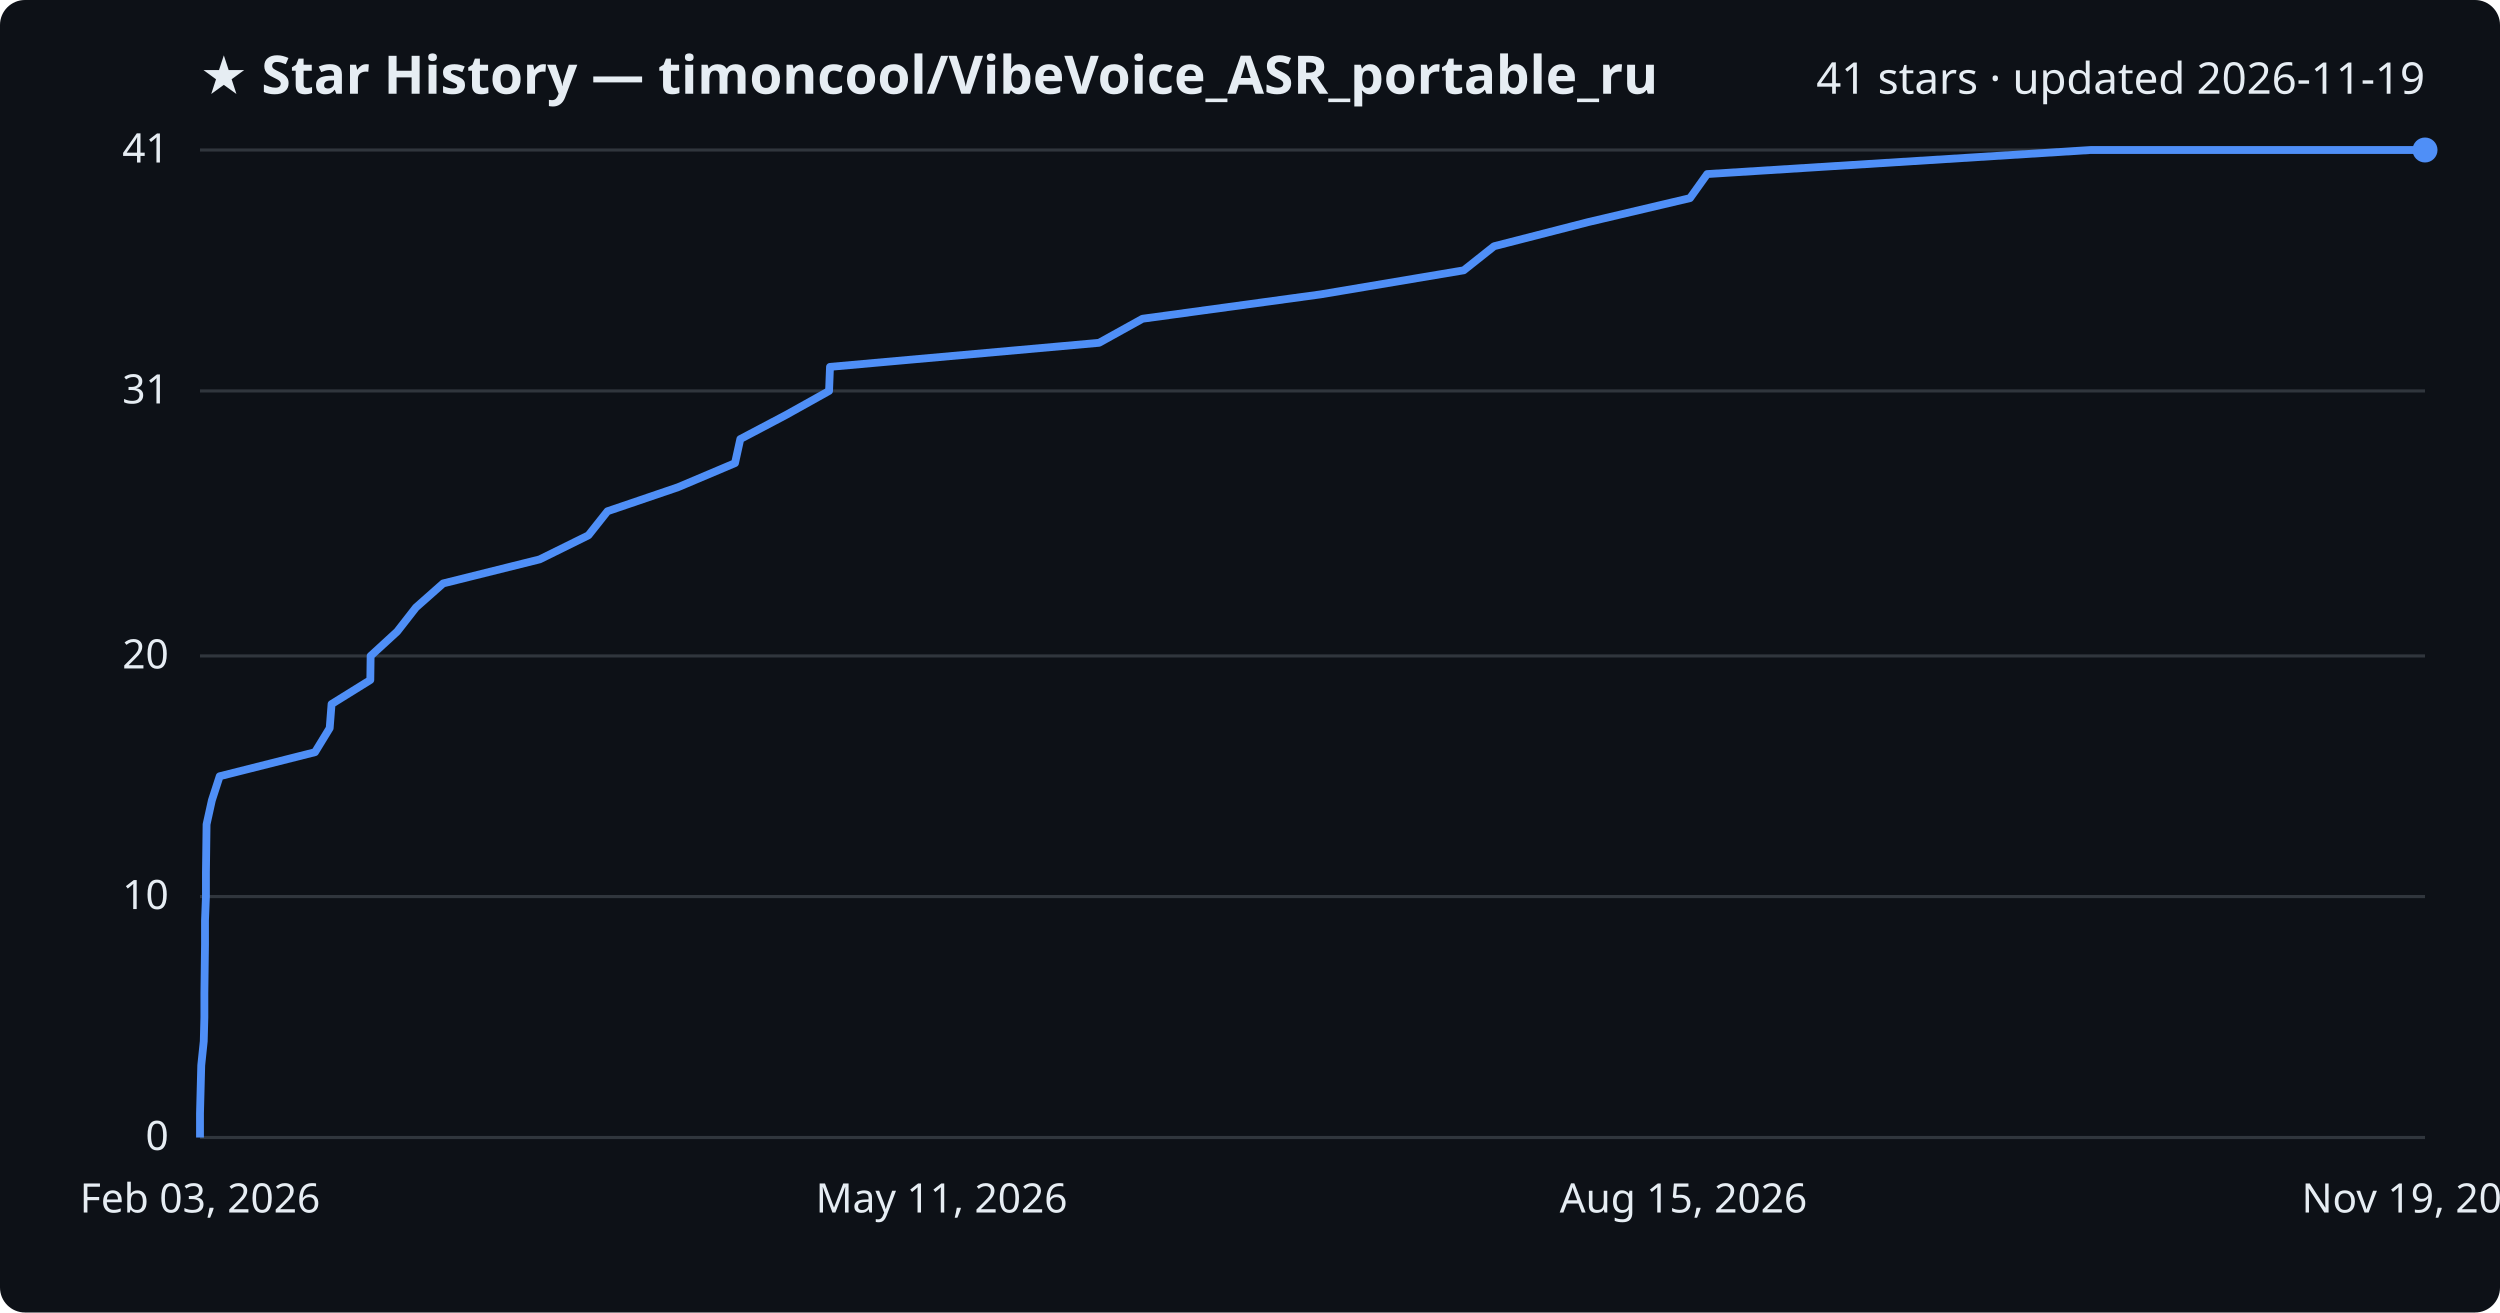
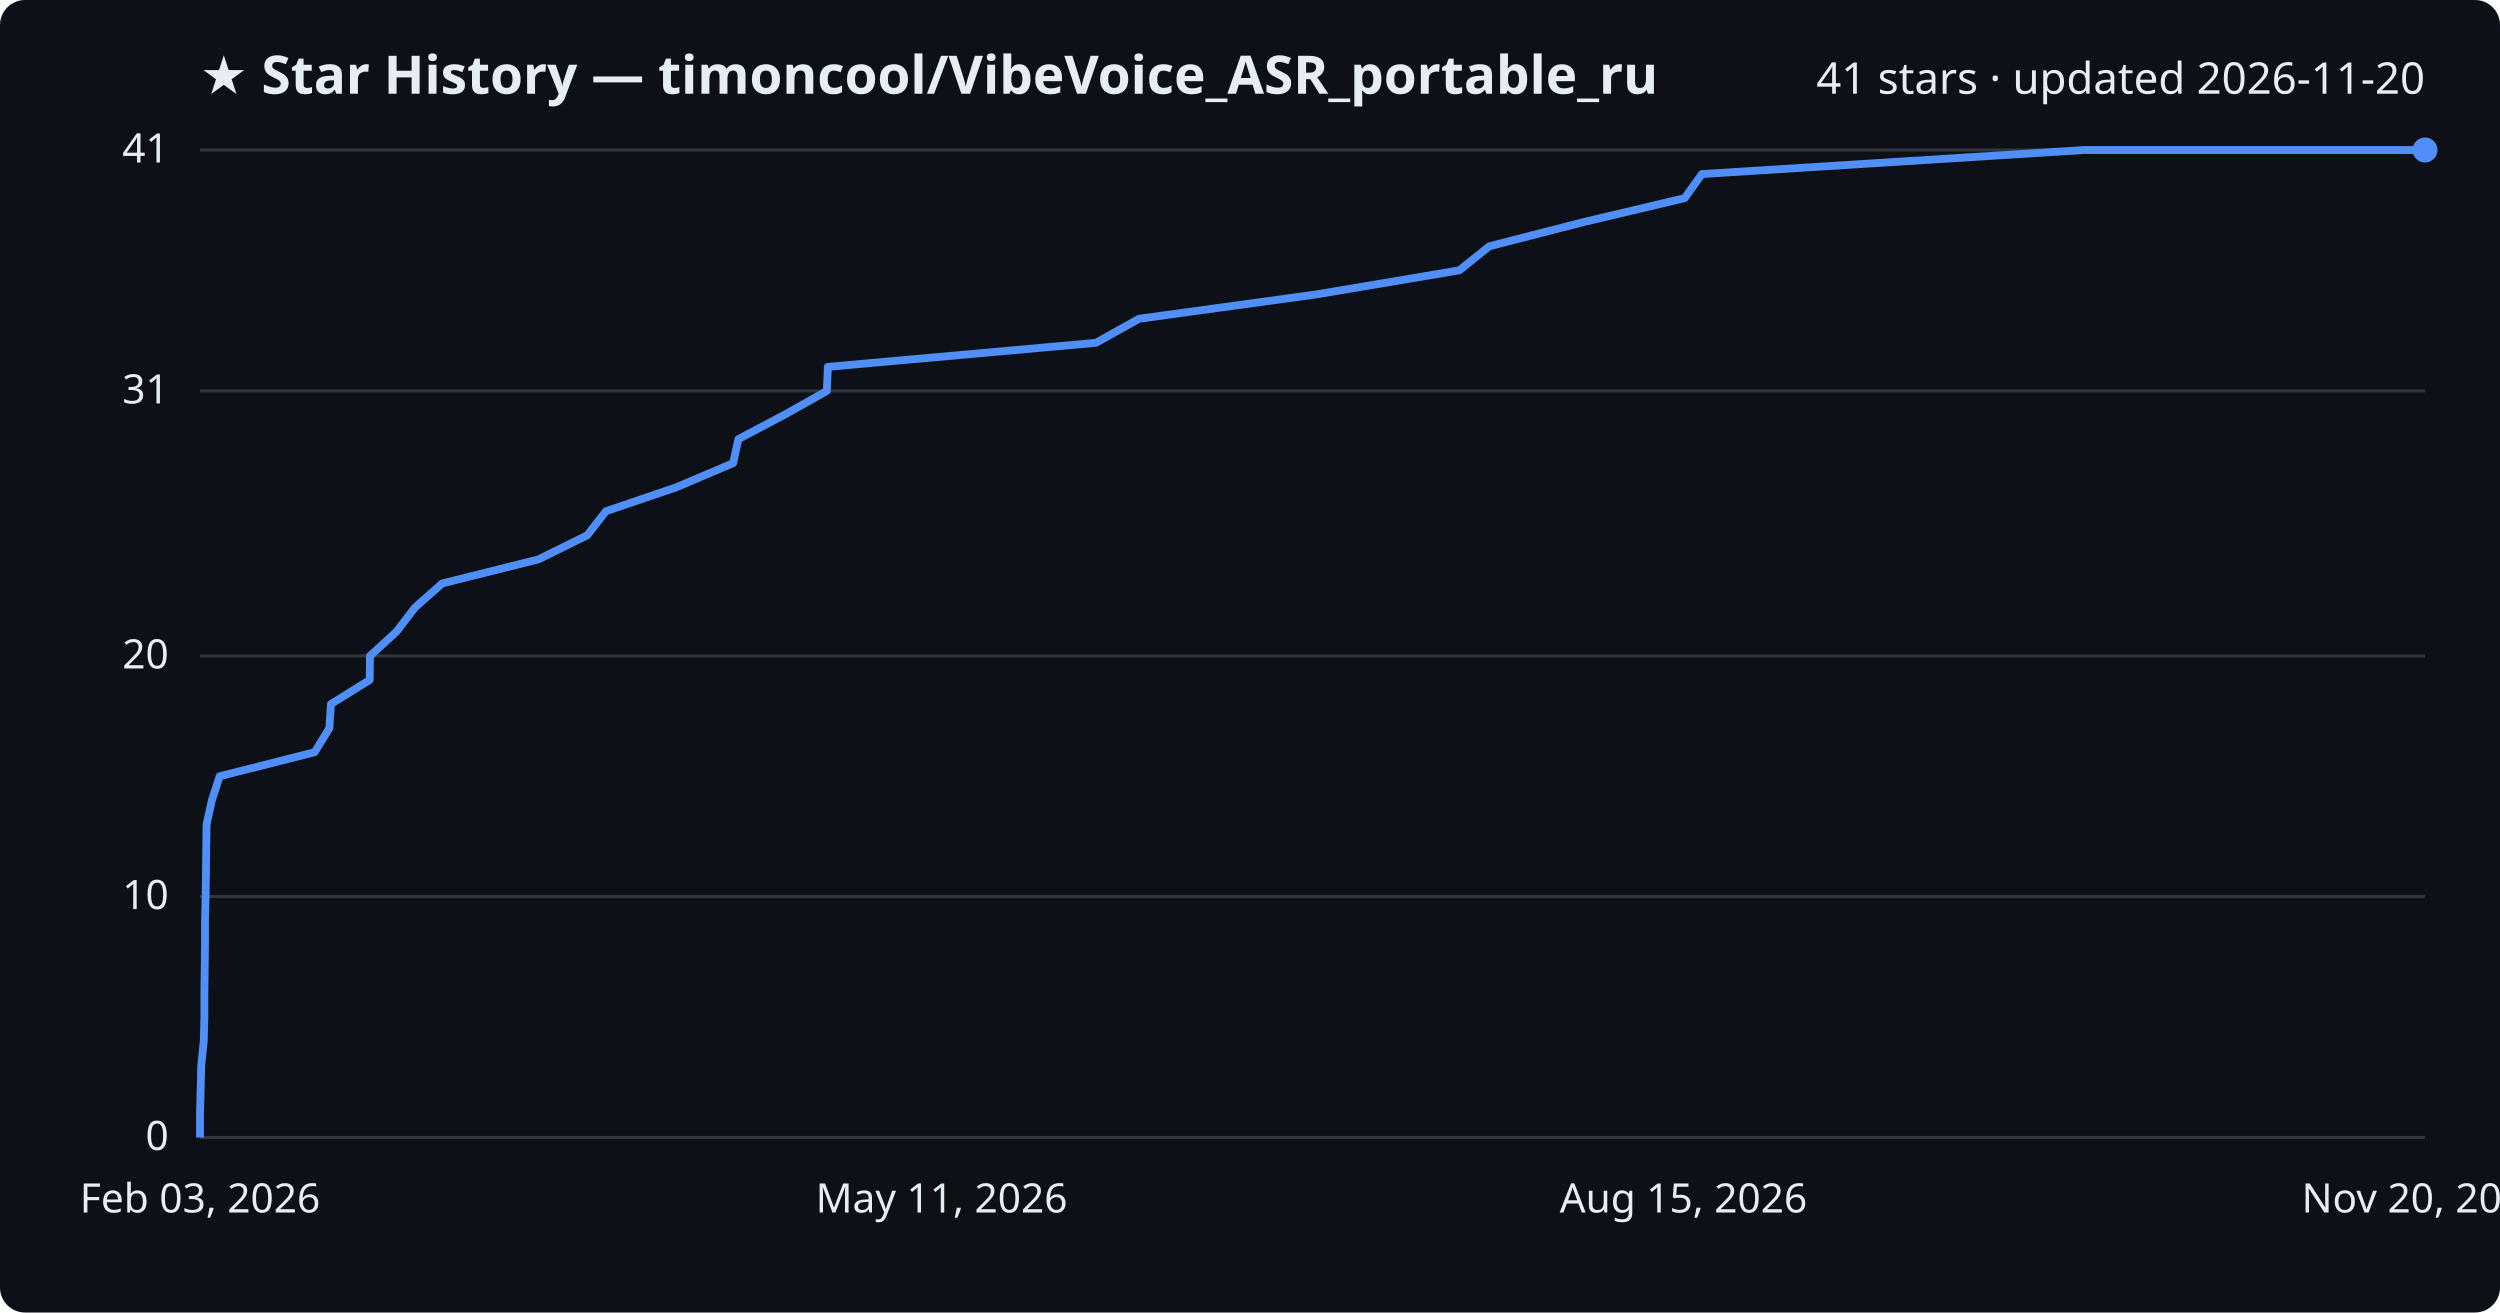
<svg xmlns="http://www.w3.org/2000/svg" viewBox="0 0 800 420" font-family="Segoe UI, sans-serif">
  <rect width="800" height="420" fill="#0d1117" rx="8" />
  <text x="64" y="30" fill="#e6edf3" font-size="17" font-weight="700">★ Star History — timoncool/VibeVoice_ASR_portable_ru</text>
-   <text x="776" y="30" fill="#e6edf3" font-size="14" text-anchor="end">41 stars · updated 2026-11-19</text>
+   <text x="776" y="30" fill="#e6edf3" font-size="14" text-anchor="end">41 stars · updated 2026-11-20</text>
  <line x1="64" y1="364.0" x2="776" y2="364.0" stroke="#30363d" stroke-width="1" />
  <text x="54" y="368.0" fill="#e6edf3" font-size="13" text-anchor="end">0</text>
  <line x1="64" y1="286.9" x2="776" y2="286.9" stroke="#30363d" stroke-width="1" />
  <text x="54" y="290.9" fill="#e6edf3" font-size="13" text-anchor="end">10</text>
  <line x1="64" y1="209.9" x2="776" y2="209.9" stroke="#30363d" stroke-width="1" />
  <text x="54" y="213.9" fill="#e6edf3" font-size="13" text-anchor="end">20</text>
  <line x1="64" y1="125.1" x2="776" y2="125.1" stroke="#30363d" stroke-width="1" />
  <text x="54" y="129.1" fill="#e6edf3" font-size="13" text-anchor="end">31</text>
  <line x1="64" y1="48.0" x2="776" y2="48.0" stroke="#30363d" stroke-width="1" />
  <text x="54" y="52.0" fill="#e6edf3" font-size="13" text-anchor="end">41</text>
-   <path d="M64.0,364.0 L64.0,356.3 L64.2,348.6 L64.4,340.9 L65.2,333.2 L65.4,325.5 L65.4,317.8 L65.5,310.0 L65.6,302.3 L65.6,294.6 L65.9,286.9 L65.9,279.2 L66.0,271.5 L66.1,263.8 L67.8,256.1 L70.3,248.4 L100.8,240.7 L105.5,233.0 L106.1,225.3 L118.5,217.6 L118.6,209.9 L127.1,202.1 L133.1,194.4 L141.8,186.7 L172.7,179.0 L188.3,171.3 L194.4,163.6 L217.0,155.9 L235.2,148.2 L236.9,140.5 L251.5,132.8 L265.3,125.1 L265.6,117.4 L351.7,109.7 L365.6,102.0 L422.6,94.2 L468.4,86.5 L478.1,78.8 L508.1,71.1 L540.8,63.4 L546.3,55.7 L669.0,48.0 L776.0,48.0" fill="none" stroke="#4f8ff7" stroke-width="2.5" stroke-linejoin="round" />
+   <path d="M64.0,364.0 L64.0,356.3 L64.2,348.6 L64.4,340.9 L65.2,333.2 L65.4,325.5 L65.4,317.8 L65.5,310.0 L65.6,302.3 L65.6,294.6 L65.8,286.9 L65.9,279.2 L66.0,271.5 L66.1,263.8 L67.8,256.1 L70.3,248.4 L100.7,240.7 L105.4,233.0 L105.9,225.3 L118.3,217.6 L118.4,209.9 L126.9,202.1 L132.8,194.4 L141.5,186.7 L172.3,179.0 L187.9,171.3 L193.9,163.6 L216.5,155.9 L234.6,148.2 L236.3,140.5 L250.9,132.8 L264.6,125.1 L264.9,117.4 L350.7,109.7 L364.5,102.0 L421.3,94.2 L467.0,86.5 L476.6,78.8 L506.6,71.1 L539.1,63.4 L544.6,55.7 L666.9,48.0 L776.0,48.0" fill="none" stroke="#4f8ff7" stroke-width="2.5" stroke-linejoin="round" />
  <circle cx="776.0" cy="48.0" r="4" fill="#4f8ff7" />
  <text x="64.0" y="388" fill="#e6edf3" font-size="13" text-anchor="middle">Feb 03, 2026</text>
  <text x="301.3" y="388" fill="#e6edf3" font-size="13" text-anchor="middle">May 11, 2026</text>
  <text x="538.7" y="388" fill="#e6edf3" font-size="13" text-anchor="middle">Aug 15, 2026</text>
-   <text x="776.0" y="388" fill="#e6edf3" font-size="13" text-anchor="middle">Nov 19, 2026</text>
+   <text x="776.0" y="388" fill="#e6edf3" font-size="13" text-anchor="middle">Nov 20, 2026</text>
</svg>
